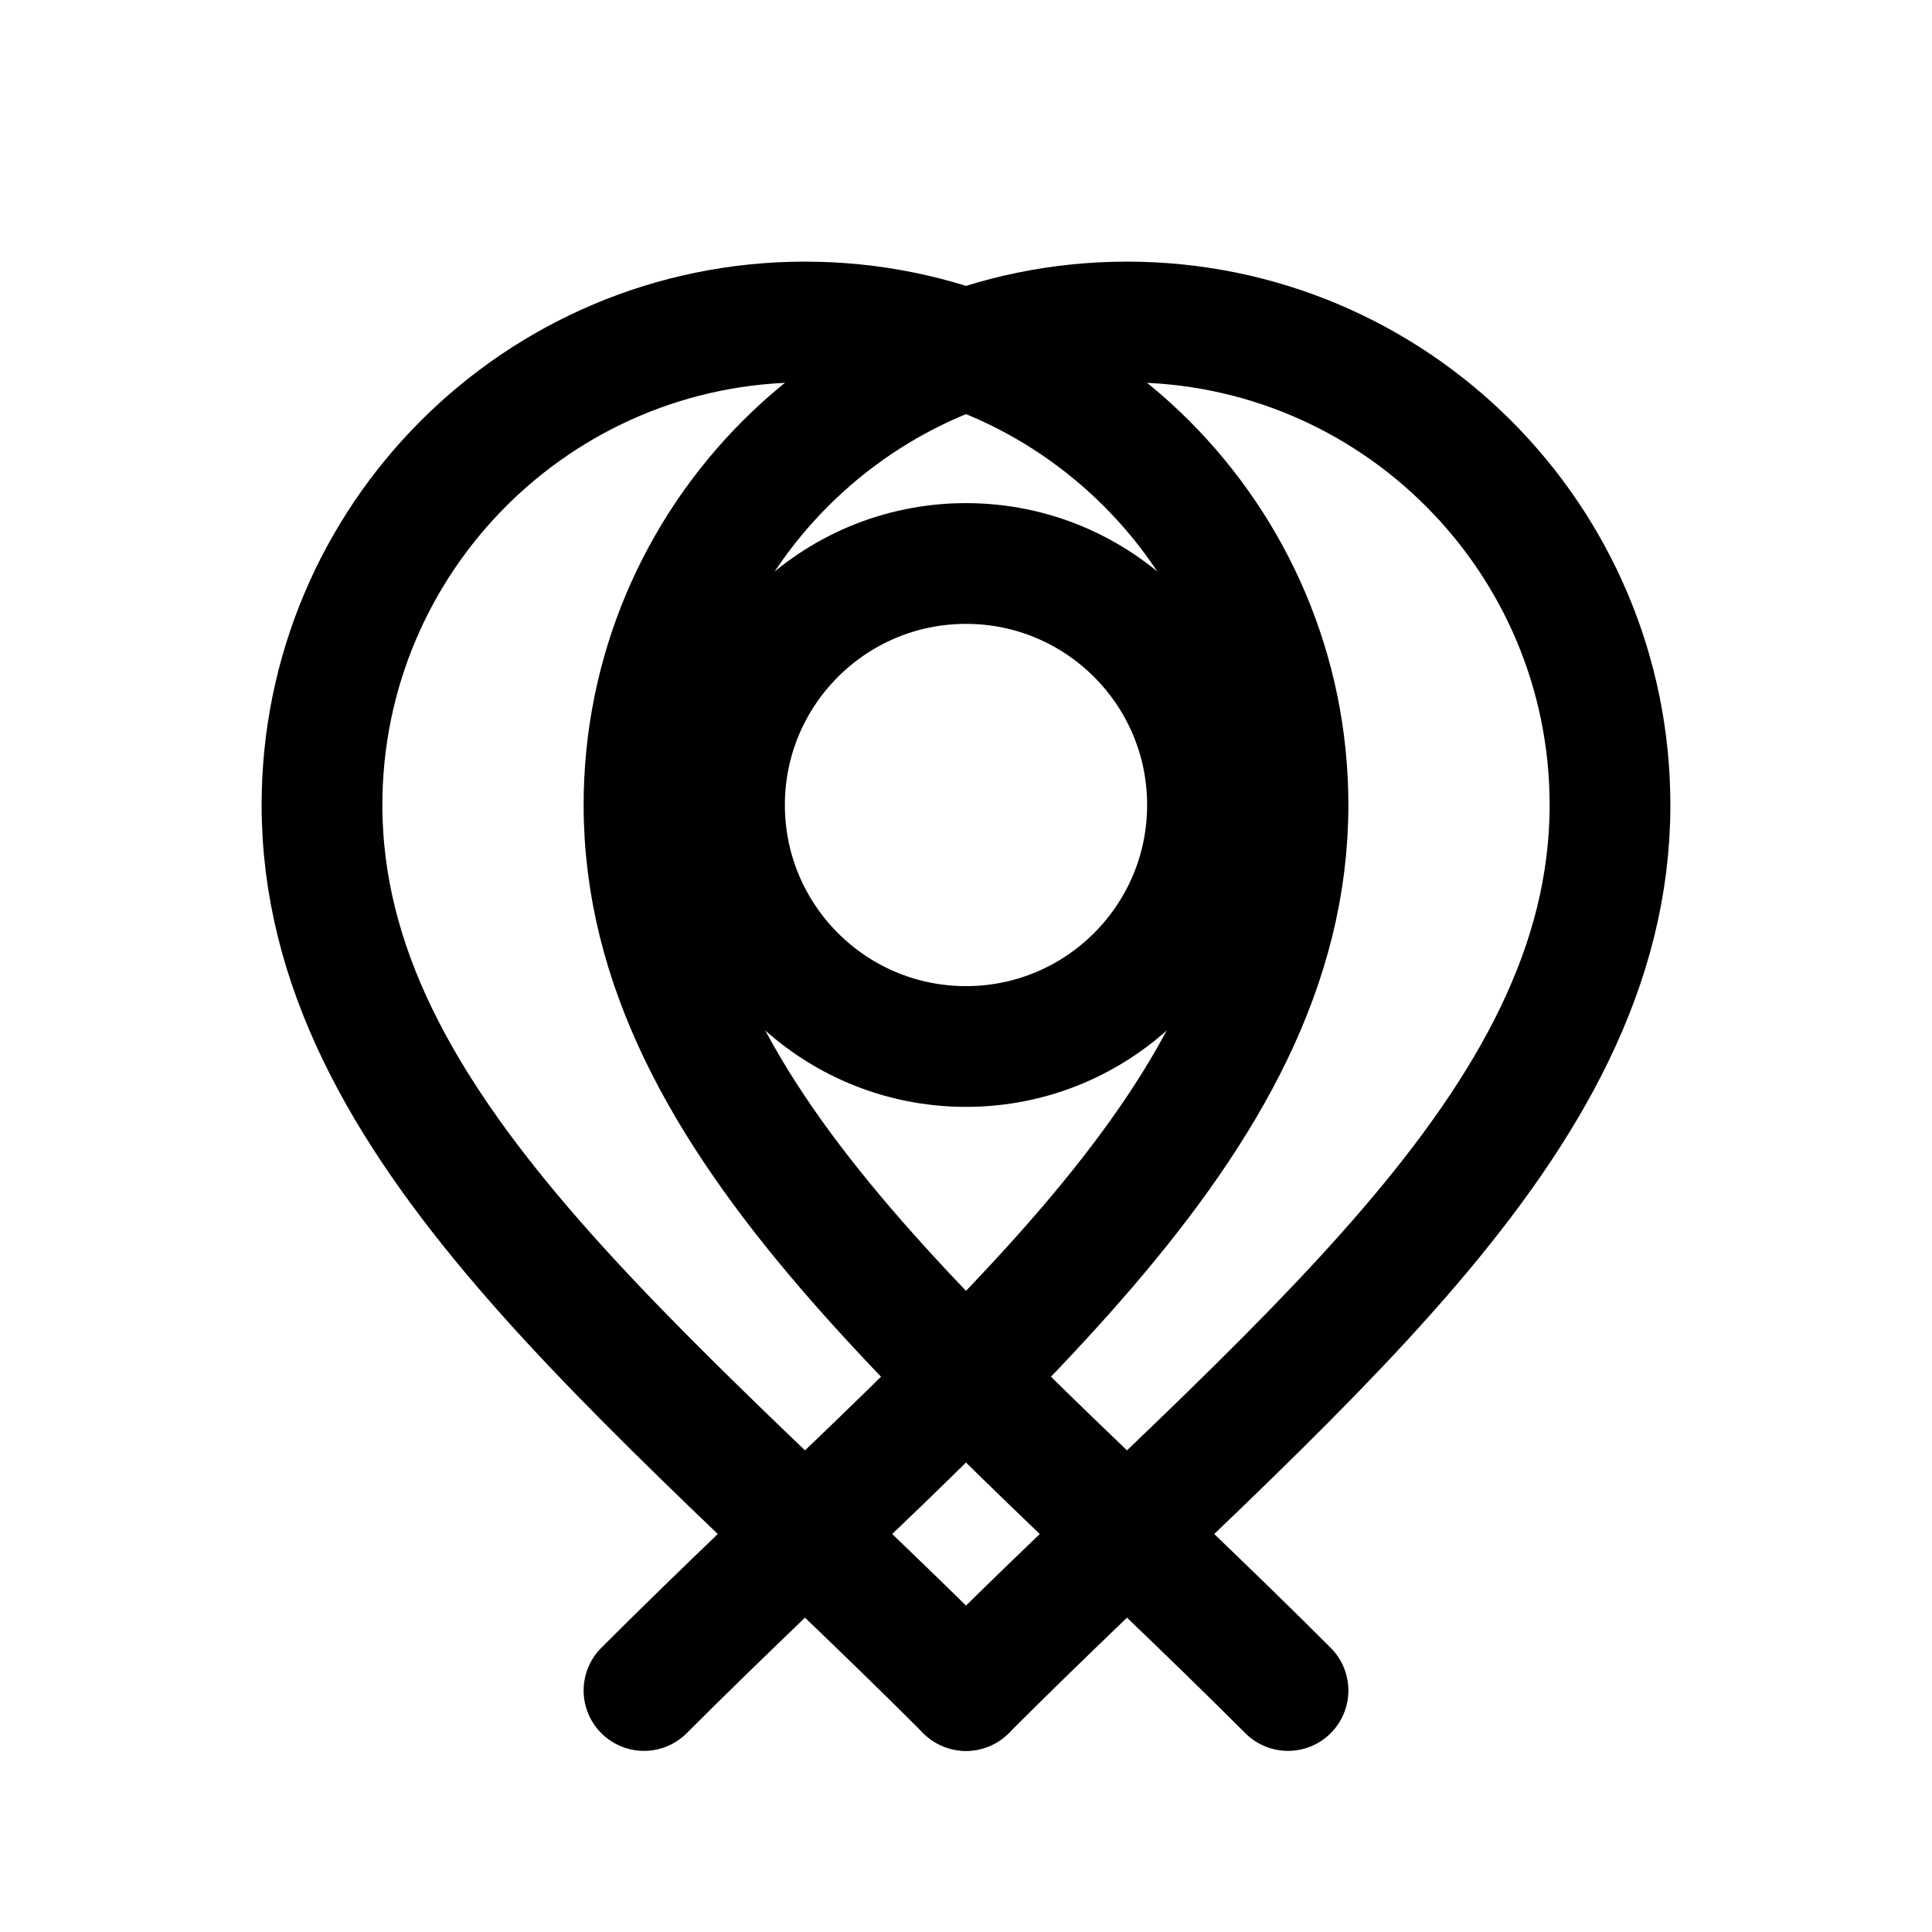
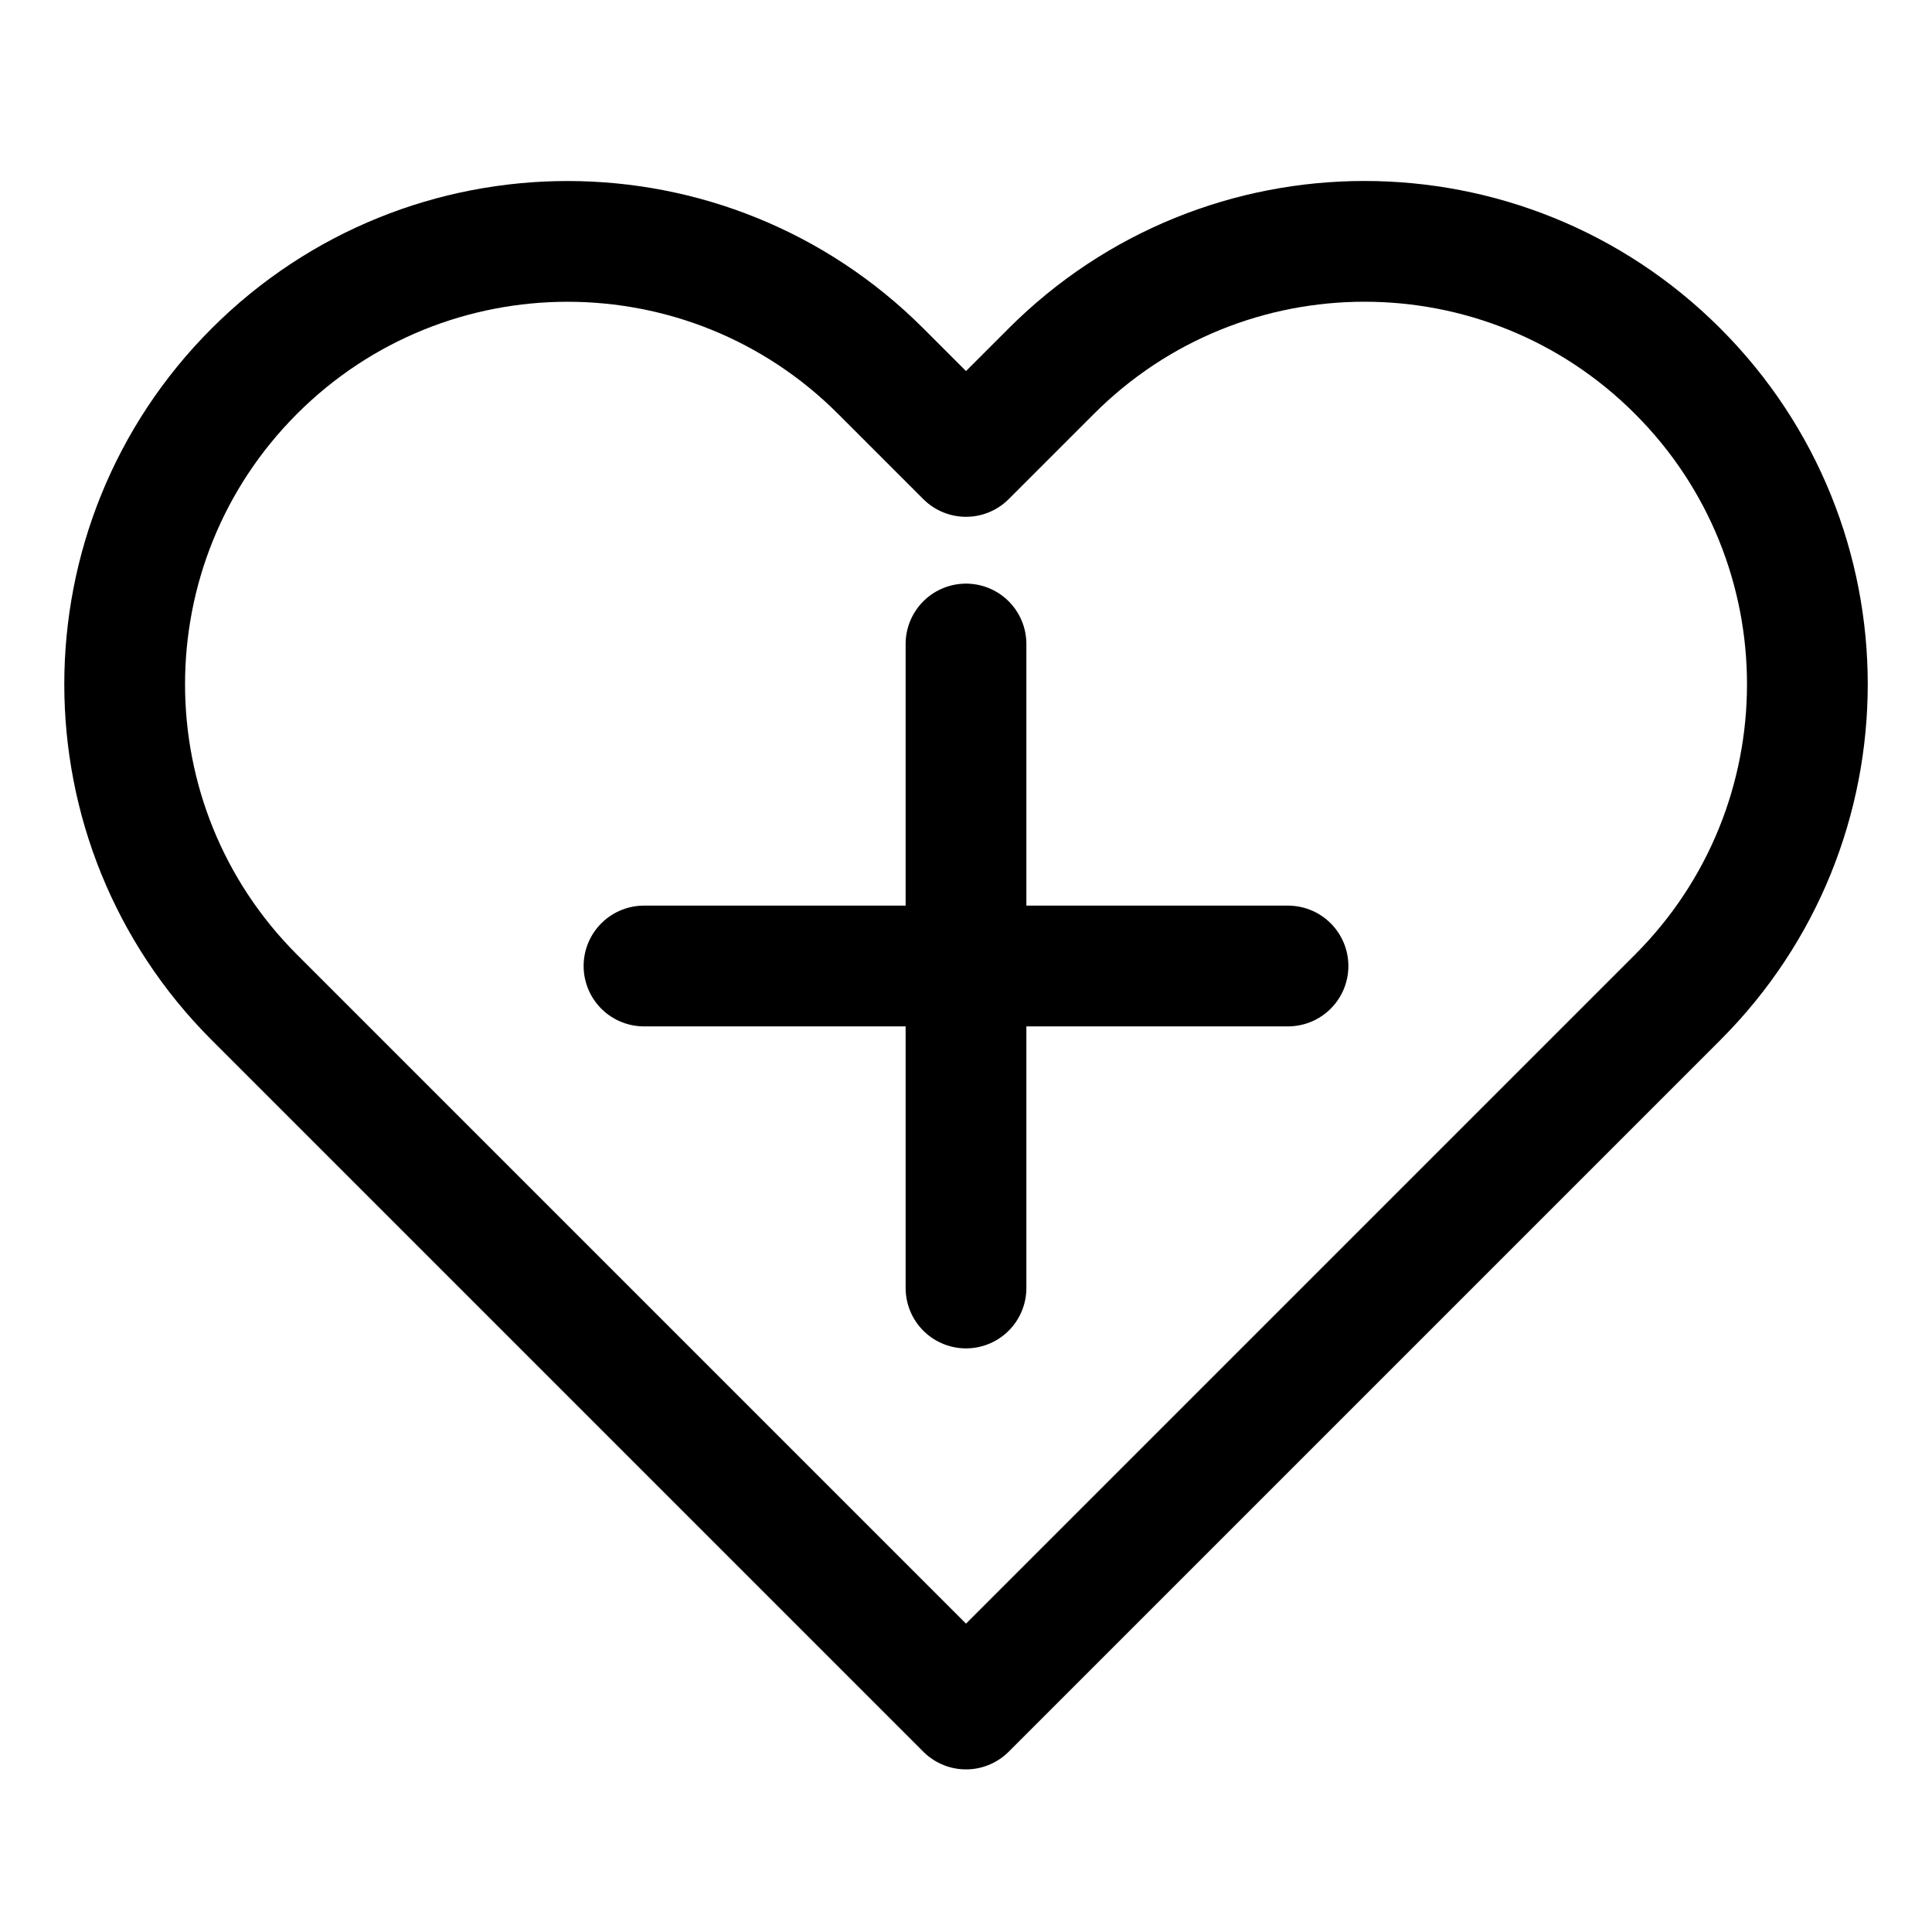
<svg xmlns="http://www.w3.org/2000/svg" viewBox="0 0 24 24" width="24" height="24" fill="none" stroke="currentColor" stroke-width="1.5" stroke-linecap="round" stroke-linejoin="round">
-   <path d="M12 21c-4-4-8-7-8-11a6 6 0 0 1 12 0c0 4-4 7-8 11" />
-   <path d="M12 21c4-4 8-7 8-11a6 6 0 0 0-12 0c0 4 4 7 8 11" />
-   <circle cx="12" cy="10" r="3" />
+   <path d="M20.84 4.61a5.5 5.5 0 00-7.78 0L12 5.67l-1.06-1.06a5.5 5.5 0 00-7.78 7.78l1.06 1.06L12 21.23l7.78-7.78 1.06-1.06a5.5 5.5 0 000-7.78z" />
+   <path d="M12 8v8" />
+   <path d="M8 12h8" />
</svg>
